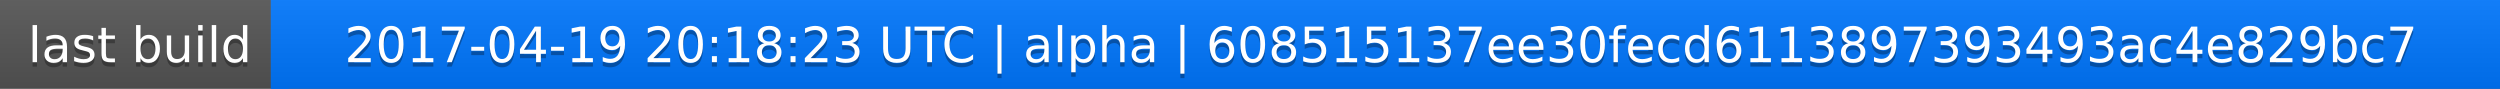
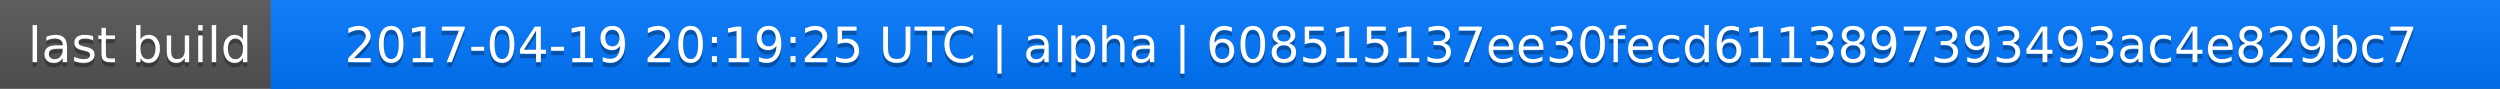
<svg xmlns="http://www.w3.org/2000/svg" width="563" height="20">
  <linearGradient id="a" x2="0" y2="100%">
    <stop offset="0" stop-color="#bbb" stop-opacity=".1" />
    <stop offset="1" stop-opacity=".1" />
  </linearGradient>
  <rect rx="0" width="563" height="20" fill="#555" />
  <rect rx="0" x="61" width="502" height="20" fill="#07f" />
  <path fill="#07f" d="M61 0h4v20h-4z" />
  <rect rx="0" width="563" height="20" fill="url(#a)" />
  <g fill="#fff" text-anchor="middle" font-family="DejaVu Sans,Verdana,Geneva,sans-serif" font-size="11">
    <text x="31.5" y="15" fill="#010101" fill-opacity=".3">last build</text>
    <text x="31.5" y="14">last build</text>
-     <text x="311" y="15" fill="#010101" fill-opacity=".3">2017-04-19 20:18:23 UTC | alpha | 608515137ee30fecd6113897393493ac4e829bc7</text>
-     <text x="311" y="14">2017-04-19 20:18:23 UTC | alpha | 608515137ee30fecd6113897393493ac4e829bc7</text>
+     <text x="311" y="15" fill="#010101" fill-opacity=".3">2017-04-19 20:19:25 UTC | alpha | 608515137ee30fecd6113897393493ac4e829bc7</text>
+     <text x="311" y="14">2017-04-19 20:19:25 UTC | alpha | 608515137ee30fecd6113897393493ac4e829bc7</text>
  </g>
</svg>
